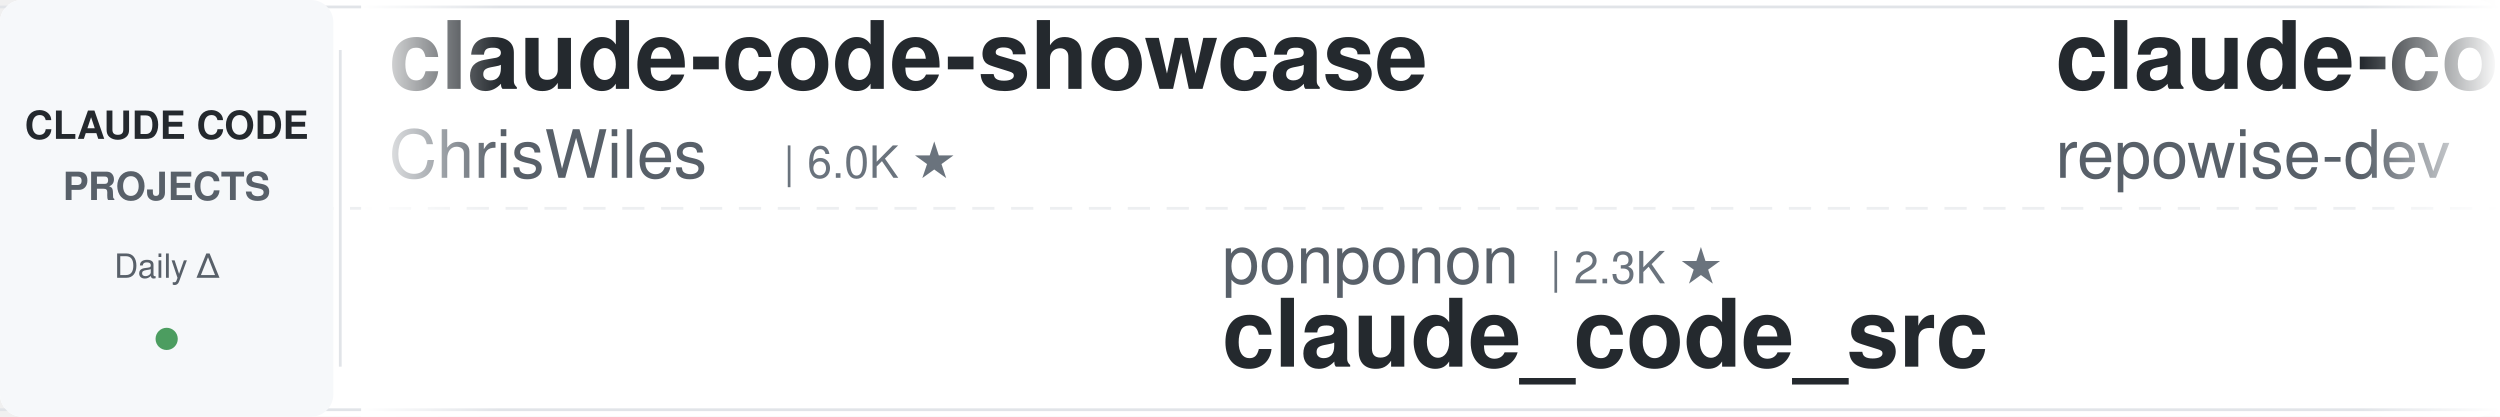
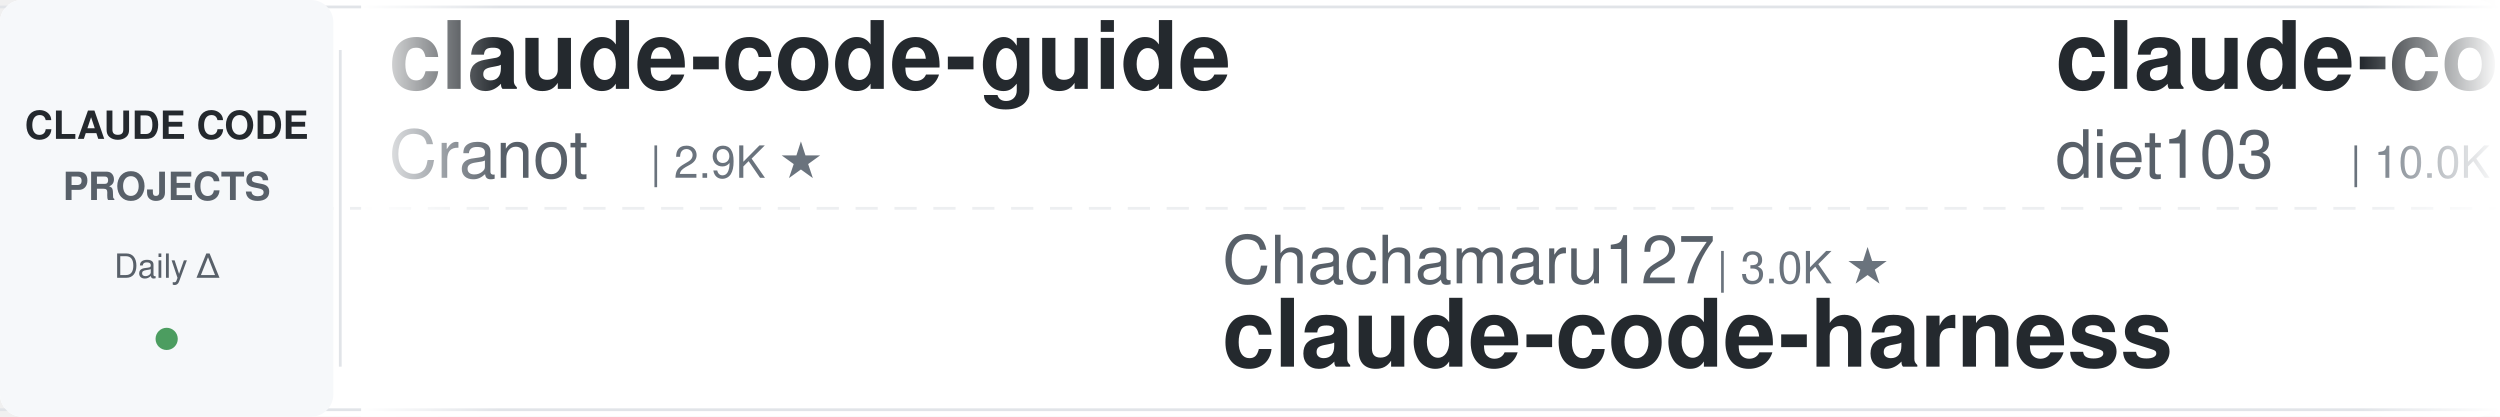
<svg xmlns="http://www.w3.org/2000/svg" width="900" height="150">
  <defs>
    <linearGradient id="leftFade" x1="0%" y1="0%" x2="100%" y2="0%">
      <stop offset="0%" style="stop-color:#ffffff;stop-opacity:1" />
      <stop offset="100%" style="stop-color:#ffffff;stop-opacity:0" />
    </linearGradient>
    <linearGradient id="rightFade" x1="0%" y1="0%" x2="100%" y2="0%">
      <stop offset="0%" style="stop-color:#ffffff;stop-opacity:0" />
      <stop offset="100%" style="stop-color:#ffffff;stop-opacity:1" />
    </linearGradient>
  </defs>
  <rect width="900" height="150" fill="#ffffff" rx="8" />
  <rect x="0" y="2" width="900" height="1" fill="#e1e4e8" />
  <rect x="0" y="147" width="900" height="1" fill="#e1e4e8" />
  <line x1="0" y1="75" x2="900" y2="75" stroke="#e1e4e8" stroke-width="1" stroke-dasharray="8 6" opacity="0.6" />
  <rect x="0" y="0" width="120" height="150" fill="#f6f8fa" rx="8" />
  <text x="60" y="50" font-family="-apple-system, BlinkMacSystemFont, 'Segoe UI', Helvetica, Arial, sans-serif" font-size="14" font-weight="600" fill="#24292e" text-anchor="middle">CLAUDE CODE</text>
  <text x="60" y="72" font-family="-apple-system, BlinkMacSystemFont, 'Segoe UI', Helvetica, Arial, sans-serif" font-size="14" font-weight="600" fill="#586069" text-anchor="middle">PROJECTS</text>
  <text x="60" y="100" font-family="-apple-system, BlinkMacSystemFont, 'Segoe UI', Helvetica, Arial, sans-serif" font-size="12" font-weight="500" fill="#586069" text-anchor="middle">Daily Δ</text>
  <circle cx="60" cy="122" r="4" fill="#22863a" opacity="0.8" />
  <rect x="122" y="18" width="1" height="114" fill="#e1e4e8" />
  <clipPath id="tickerClip">
    <rect x="130" y="0" width="770" height="150" />
  </clipPath>
  <g clip-path="url(#tickerClip)">
    <g id="tickerItems">
      <animateTransform attributeName="transform" attributeType="XML" type="translate" from="0 0" to="-3000 0" dur="54s" repeatCount="indefinite" />
      <g transform="translate(0, 0)">
-         <text x="140" y="32" font-family="-apple-system, BlinkMacSystemFont, 'Segoe UI', Helvetica, Arial, sans-serif" font-size="34" font-weight="600" fill="#24292e">claude-code-showcase</text>
-         <text x="140" y="64" font-family="-apple-system, BlinkMacSystemFont, 'Segoe UI', Helvetica, Arial, sans-serif" font-size="24" font-weight="400" fill="#586069">ChrisWiles</text>
-         <text x="282" y="64" font-family="-apple-system, BlinkMacSystemFont, 'Segoe UI', Helvetica, Arial, sans-serif" font-size="16" font-weight="500" fill="#6a737d">| 6.0K ★</text>
+         <text x="140" y="32" font-family="-apple-system, BlinkMacSystemFont, 'Segoe UI', Helvetica, Arial, sans-serif" font-size="34" font-weight="600" fill="#24292e">claude-code-guide</text>
+         <text x="140" y="64" font-family="-apple-system, BlinkMacSystemFont, 'Segoe UI', Helvetica, Arial, sans-serif" font-size="24" font-weight="400" fill="#586069">Cranot</text>
+         <text x="234" y="64" font-family="-apple-system, BlinkMacSystemFont, 'Segoe UI', Helvetica, Arial, sans-serif" font-size="16" font-weight="500" fill="#6a737d">| 2.9K ★</text>
      </g>
      <g transform="translate(300, 0)">
-         <text x="140" y="102" font-family="-apple-system, BlinkMacSystemFont, 'Segoe UI', Helvetica, Arial, sans-serif" font-size="24" font-weight="400" fill="#586069">ponponon</text>
-         <text x="258" y="102" font-family="-apple-system, BlinkMacSystemFont, 'Segoe UI', Helvetica, Arial, sans-serif" font-size="16" font-weight="500" fill="#6a737d">| 2.3K ★</text>
-         <text x="140" y="132" font-family="-apple-system, BlinkMacSystemFont, 'Segoe UI', Helvetica, Arial, sans-serif" font-size="34" font-weight="600" fill="#24292e">claude_code_src</text>
+         <text x="140" y="102" font-family="-apple-system, BlinkMacSystemFont, 'Segoe UI', Helvetica, Arial, sans-serif" font-size="24" font-weight="400" fill="#586069">Chachamaru127</text>
+         <text x="318" y="102" font-family="-apple-system, BlinkMacSystemFont, 'Segoe UI', Helvetica, Arial, sans-serif" font-size="16" font-weight="500" fill="#6a737d">| 3.0K ★</text>
+         <text x="140" y="132" font-family="-apple-system, BlinkMacSystemFont, 'Segoe UI', Helvetica, Arial, sans-serif" font-size="34" font-weight="600" fill="#24292e">claude-code-harness</text>
      </g>
      <g transform="translate(600, 0)">
-         <text x="140" y="32" font-family="-apple-system, BlinkMacSystemFont, 'Segoe UI', Helvetica, Arial, sans-serif" font-size="34" font-weight="600" fill="#24292e">claude-code-prompts</text>
-         <text x="140" y="64" font-family="-apple-system, BlinkMacSystemFont, 'Segoe UI', Helvetica, Arial, sans-serif" font-size="24" font-weight="400" fill="#586069">repowise-dev</text>
-         <text x="306" y="64" font-family="-apple-system, BlinkMacSystemFont, 'Segoe UI', Helvetica, Arial, sans-serif" font-size="16" font-weight="500" fill="#6a737d">| 1.2K ★</text>
+         <text x="140" y="32" font-family="-apple-system, BlinkMacSystemFont, 'Segoe UI', Helvetica, Arial, sans-serif" font-size="34" font-weight="600" fill="#24292e">claude-code-infrastructu...</text>
+         <text x="140" y="64" font-family="-apple-system, BlinkMacSystemFont, 'Segoe UI', Helvetica, Arial, sans-serif" font-size="24" font-weight="400" fill="#586069">diet103</text>
+         <text x="246" y="64" font-family="-apple-system, BlinkMacSystemFont, 'Segoe UI', Helvetica, Arial, sans-serif" font-size="16" font-weight="500" fill="#6a737d">| 10.0K ★</text>
      </g>
      <g transform="translate(900, 0)">
-         <text x="140" y="102" font-family="-apple-system, BlinkMacSystemFont, 'Segoe UI', Helvetica, Arial, sans-serif" font-size="24" font-weight="400" fill="#586069">Donchitos</text>
-         <text x="270" y="102" font-family="-apple-system, BlinkMacSystemFont, 'Segoe UI', Helvetica, Arial, sans-serif" font-size="16" font-weight="500" fill="#6a737d">| 23.7K ★</text>
-         <text x="140" y="132" font-family="-apple-system, BlinkMacSystemFont, 'Segoe UI', Helvetica, Arial, sans-serif" font-size="34" font-weight="600" fill="#24292e">Claude-Code-Game-Studios</text>
+         <text x="140" y="102" font-family="-apple-system, BlinkMacSystemFont, 'Segoe UI', Helvetica, Arial, sans-serif" font-size="24" font-weight="400" fill="#586069">liuup</text>
+         <text x="222" y="102" font-family="-apple-system, BlinkMacSystemFont, 'Segoe UI', Helvetica, Arial, sans-serif" font-size="16" font-weight="500" fill="#6a737d">| 3.7K ★</text>
+         <text x="140" y="132" font-family="-apple-system, BlinkMacSystemFont, 'Segoe UI', Helvetica, Arial, sans-serif" font-size="34" font-weight="600" fill="#24292e">claude-code-analysis</text>
      </g>
      <g transform="translate(1200, 0)">
-         <text x="140" y="32" font-family="-apple-system, BlinkMacSystemFont, 'Segoe UI', Helvetica, Arial, sans-serif" font-size="34" font-weight="600" fill="#24292e">ClaudeCodeAgents</text>
-         <text x="140" y="64" font-family="-apple-system, BlinkMacSystemFont, 'Segoe UI', Helvetica, Arial, sans-serif" font-size="24" font-weight="400" fill="#586069">darcyegb</text>
-         <text x="258" y="64" font-family="-apple-system, BlinkMacSystemFont, 'Segoe UI', Helvetica, Arial, sans-serif" font-size="16" font-weight="500" fill="#6a737d">| 756 ★</text>
+         <text x="140" y="32" font-family="-apple-system, BlinkMacSystemFont, 'Segoe UI', Helvetica, Arial, sans-serif" font-size="34" font-weight="600" fill="#24292e">pi-vs-claude-code</text>
+         <text x="140" y="64" font-family="-apple-system, BlinkMacSystemFont, 'Segoe UI', Helvetica, Arial, sans-serif" font-size="24" font-weight="400" fill="#586069">disler</text>
+         <text x="234" y="64" font-family="-apple-system, BlinkMacSystemFont, 'Segoe UI', Helvetica, Arial, sans-serif" font-size="16" font-weight="500" fill="#6a737d">| 1.6K ★</text>
      </g>
      <g transform="translate(1500, 0)">
-         <text x="140" y="102" font-family="-apple-system, BlinkMacSystemFont, 'Segoe UI', Helvetica, Arial, sans-serif" font-size="24" font-weight="400" fill="#586069">daymade</text>
-         <text x="246" y="102" font-family="-apple-system, BlinkMacSystemFont, 'Segoe UI', Helvetica, Arial, sans-serif" font-size="16" font-weight="500" fill="#6a737d">| 1.3K ★</text>
-         <text x="140" y="132" font-family="-apple-system, BlinkMacSystemFont, 'Segoe UI', Helvetica, Arial, sans-serif" font-size="34" font-weight="600" fill="#24292e">claude-code-skills</text>
+         <text x="140" y="102" font-family="-apple-system, BlinkMacSystemFont, 'Segoe UI', Helvetica, Arial, sans-serif" font-size="24" font-weight="400" fill="#586069">rohitg00</text>
+         <text x="258" y="102" font-family="-apple-system, BlinkMacSystemFont, 'Segoe UI', Helvetica, Arial, sans-serif" font-size="16" font-weight="500" fill="#6a737d">| 2.5K ★</text>
+         <text x="140" y="132" font-family="-apple-system, BlinkMacSystemFont, 'Segoe UI', Helvetica, Arial, sans-serif" font-size="34" font-weight="600" fill="#24292e">awesome-claude-code-tool...</text>
      </g>
      <g transform="translate(1800, 0)">
-         <text x="140" y="32" font-family="-apple-system, BlinkMacSystemFont, 'Segoe UI', Helvetica, Arial, sans-serif" font-size="34" font-weight="600" fill="#24292e">Claude-Code-Usage-Monito...</text>
-         <text x="140" y="64" font-family="-apple-system, BlinkMacSystemFont, 'Segoe UI', Helvetica, Arial, sans-serif" font-size="24" font-weight="400" fill="#586069">Maciek-roboblog</text>
-         <text x="342" y="64" font-family="-apple-system, BlinkMacSystemFont, 'Segoe UI', Helvetica, Arial, sans-serif" font-size="16" font-weight="500" fill="#6a737d">| 8.6K ★</text>
+         <text x="140" y="32" font-family="-apple-system, BlinkMacSystemFont, 'Segoe UI', Helvetica, Arial, sans-serif" font-size="34" font-weight="600" fill="#24292e">claude-code-hooks-master...</text>
+         <text x="140" y="64" font-family="-apple-system, BlinkMacSystemFont, 'Segoe UI', Helvetica, Arial, sans-serif" font-size="24" font-weight="400" fill="#586069">disler</text>
+         <text x="234" y="64" font-family="-apple-system, BlinkMacSystemFont, 'Segoe UI', Helvetica, Arial, sans-serif" font-size="16" font-weight="500" fill="#6a737d">| 3.9K ★</text>
      </g>
      <g transform="translate(2100, 0)">
-         <text x="140" y="102" font-family="-apple-system, BlinkMacSystemFont, 'Segoe UI', Helvetica, Arial, sans-serif" font-size="24" font-weight="400" fill="#586069">shareAI-lab</text>
-         <text x="294" y="102" font-family="-apple-system, BlinkMacSystemFont, 'Segoe UI', Helvetica, Arial, sans-serif" font-size="16" font-weight="500" fill="#6a737d">| 73.5K ★</text>
-         <text x="140" y="132" font-family="-apple-system, BlinkMacSystemFont, 'Segoe UI', Helvetica, Arial, sans-serif" font-size="34" font-weight="600" fill="#24292e">learn-claude-code</text>
+         <text x="140" y="102" font-family="-apple-system, BlinkMacSystemFont, 'Segoe UI', Helvetica, Arial, sans-serif" font-size="24" font-weight="400" fill="#586069">ding113</text>
+         <text x="246" y="102" font-family="-apple-system, BlinkMacSystemFont, 'Segoe UI', Helvetica, Arial, sans-serif" font-size="16" font-weight="500" fill="#6a737d">| 3.3K ★</text>
+         <text x="140" y="132" font-family="-apple-system, BlinkMacSystemFont, 'Segoe UI', Helvetica, Arial, sans-serif" font-size="34" font-weight="600" fill="#24292e">claude-code-hub</text>
      </g>
      <g transform="translate(2400, 0)">
-         <text x="140" y="32" font-family="-apple-system, BlinkMacSystemFont, 'Segoe UI', Helvetica, Arial, sans-serif" font-size="34" font-weight="600" fill="#24292e">claude-code-source</text>
-         <text x="140" y="64" font-family="-apple-system, BlinkMacSystemFont, 'Segoe UI', Helvetica, Arial, sans-serif" font-size="24" font-weight="400" fill="#586069">hangsman</text>
-         <text x="258" y="64" font-family="-apple-system, BlinkMacSystemFont, 'Segoe UI', Helvetica, Arial, sans-serif" font-size="16" font-weight="500" fill="#6a737d">| 790 ★</text>
+         <text x="140" y="32" font-family="-apple-system, BlinkMacSystemFont, 'Segoe UI', Helvetica, Arial, sans-serif" font-size="34" font-weight="600" fill="#24292e">everything-claude-code-z...</text>
+         <text x="140" y="64" font-family="-apple-system, BlinkMacSystemFont, 'Segoe UI', Helvetica, Arial, sans-serif" font-size="24" font-weight="400" fill="#586069">xu-xiang</text>
+         <text x="258" y="64" font-family="-apple-system, BlinkMacSystemFont, 'Segoe UI', Helvetica, Arial, sans-serif" font-size="16" font-weight="500" fill="#6a737d">| 1.8K ★</text>
      </g>
      <g transform="translate(2700, 0)">
-         <text x="140" y="102" font-family="-apple-system, BlinkMacSystemFont, 'Segoe UI', Helvetica, Arial, sans-serif" font-size="24" font-weight="400" fill="#586069">jqueryscript</text>
-         <text x="306" y="102" font-family="-apple-system, BlinkMacSystemFont, 'Segoe UI', Helvetica, Arial, sans-serif" font-size="16" font-weight="500" fill="#6a737d">| 491 ★</text>
-         <text x="140" y="132" font-family="-apple-system, BlinkMacSystemFont, 'Segoe UI', Helvetica, Arial, sans-serif" font-size="34" font-weight="600" fill="#24292e">awesome-claude-code</text>
+         <text x="140" y="102" font-family="-apple-system, BlinkMacSystemFont, 'Segoe UI', Helvetica, Arial, sans-serif" font-size="24" font-weight="400" fill="#586069">huangjia2019</text>
+         <text x="306" y="102" font-family="-apple-system, BlinkMacSystemFont, 'Segoe UI', Helvetica, Arial, sans-serif" font-size="16" font-weight="500" fill="#6a737d">| 1.0K ★</text>
+         <text x="140" y="132" font-family="-apple-system, BlinkMacSystemFont, 'Segoe UI', Helvetica, Arial, sans-serif" font-size="34" font-weight="600" fill="#24292e">claude-code-engineering</text>
      </g>
      <g transform="translate(3000, 0)">
-         <text x="140" y="32" font-family="-apple-system, BlinkMacSystemFont, 'Segoe UI', Helvetica, Arial, sans-serif" font-size="34" font-weight="600" fill="#24292e">claude-code-showcase</text>
-         <text x="140" y="64" font-family="-apple-system, BlinkMacSystemFont, 'Segoe UI', Helvetica, Arial, sans-serif" font-size="24" font-weight="400" fill="#586069">ChrisWiles</text>
-         <text x="282" y="64" font-family="-apple-system, BlinkMacSystemFont, 'Segoe UI', Helvetica, Arial, sans-serif" font-size="16" font-weight="500" fill="#6a737d">| 6.0K ★</text>
+         <text x="140" y="32" font-family="-apple-system, BlinkMacSystemFont, 'Segoe UI', Helvetica, Arial, sans-serif" font-size="34" font-weight="600" fill="#24292e">claude-code-guide</text>
+         <text x="140" y="64" font-family="-apple-system, BlinkMacSystemFont, 'Segoe UI', Helvetica, Arial, sans-serif" font-size="24" font-weight="400" fill="#586069">Cranot</text>
+         <text x="234" y="64" font-family="-apple-system, BlinkMacSystemFont, 'Segoe UI', Helvetica, Arial, sans-serif" font-size="16" font-weight="500" fill="#6a737d">| 2.9K ★</text>
      </g>
      <g transform="translate(3300, 0)">
-         <text x="140" y="102" font-family="-apple-system, BlinkMacSystemFont, 'Segoe UI', Helvetica, Arial, sans-serif" font-size="24" font-weight="400" fill="#586069">ponponon</text>
-         <text x="258" y="102" font-family="-apple-system, BlinkMacSystemFont, 'Segoe UI', Helvetica, Arial, sans-serif" font-size="16" font-weight="500" fill="#6a737d">| 2.3K ★</text>
-         <text x="140" y="132" font-family="-apple-system, BlinkMacSystemFont, 'Segoe UI', Helvetica, Arial, sans-serif" font-size="34" font-weight="600" fill="#24292e">claude_code_src</text>
+         <text x="140" y="102" font-family="-apple-system, BlinkMacSystemFont, 'Segoe UI', Helvetica, Arial, sans-serif" font-size="24" font-weight="400" fill="#586069">Chachamaru127</text>
+         <text x="318" y="102" font-family="-apple-system, BlinkMacSystemFont, 'Segoe UI', Helvetica, Arial, sans-serif" font-size="16" font-weight="500" fill="#6a737d">| 3.0K ★</text>
+         <text x="140" y="132" font-family="-apple-system, BlinkMacSystemFont, 'Segoe UI', Helvetica, Arial, sans-serif" font-size="34" font-weight="600" fill="#24292e">claude-code-harness</text>
      </g>
      <g transform="translate(3600, 0)">
-         <text x="140" y="32" font-family="-apple-system, BlinkMacSystemFont, 'Segoe UI', Helvetica, Arial, sans-serif" font-size="34" font-weight="600" fill="#24292e">claude-code-prompts</text>
-         <text x="140" y="64" font-family="-apple-system, BlinkMacSystemFont, 'Segoe UI', Helvetica, Arial, sans-serif" font-size="24" font-weight="400" fill="#586069">repowise-dev</text>
-         <text x="306" y="64" font-family="-apple-system, BlinkMacSystemFont, 'Segoe UI', Helvetica, Arial, sans-serif" font-size="16" font-weight="500" fill="#6a737d">| 1.2K ★</text>
+         <text x="140" y="32" font-family="-apple-system, BlinkMacSystemFont, 'Segoe UI', Helvetica, Arial, sans-serif" font-size="34" font-weight="600" fill="#24292e">claude-code-infrastructu...</text>
+         <text x="140" y="64" font-family="-apple-system, BlinkMacSystemFont, 'Segoe UI', Helvetica, Arial, sans-serif" font-size="24" font-weight="400" fill="#586069">diet103</text>
+         <text x="246" y="64" font-family="-apple-system, BlinkMacSystemFont, 'Segoe UI', Helvetica, Arial, sans-serif" font-size="16" font-weight="500" fill="#6a737d">| 10.0K ★</text>
      </g>
      <g transform="translate(3900, 0)">
-         <text x="140" y="102" font-family="-apple-system, BlinkMacSystemFont, 'Segoe UI', Helvetica, Arial, sans-serif" font-size="24" font-weight="400" fill="#586069">Donchitos</text>
-         <text x="270" y="102" font-family="-apple-system, BlinkMacSystemFont, 'Segoe UI', Helvetica, Arial, sans-serif" font-size="16" font-weight="500" fill="#6a737d">| 23.7K ★</text>
-         <text x="140" y="132" font-family="-apple-system, BlinkMacSystemFont, 'Segoe UI', Helvetica, Arial, sans-serif" font-size="34" font-weight="600" fill="#24292e">Claude-Code-Game-Studios</text>
+         <text x="140" y="102" font-family="-apple-system, BlinkMacSystemFont, 'Segoe UI', Helvetica, Arial, sans-serif" font-size="24" font-weight="400" fill="#586069">liuup</text>
+         <text x="222" y="102" font-family="-apple-system, BlinkMacSystemFont, 'Segoe UI', Helvetica, Arial, sans-serif" font-size="16" font-weight="500" fill="#6a737d">| 3.7K ★</text>
+         <text x="140" y="132" font-family="-apple-system, BlinkMacSystemFont, 'Segoe UI', Helvetica, Arial, sans-serif" font-size="34" font-weight="600" fill="#24292e">claude-code-analysis</text>
      </g>
    </g>
  </g>
  <rect x="130" y="0" width="50" height="150" fill="url(#leftFade)" />
  <rect x="850" y="0" width="50" height="150" fill="url(#rightFade)" />
</svg>
